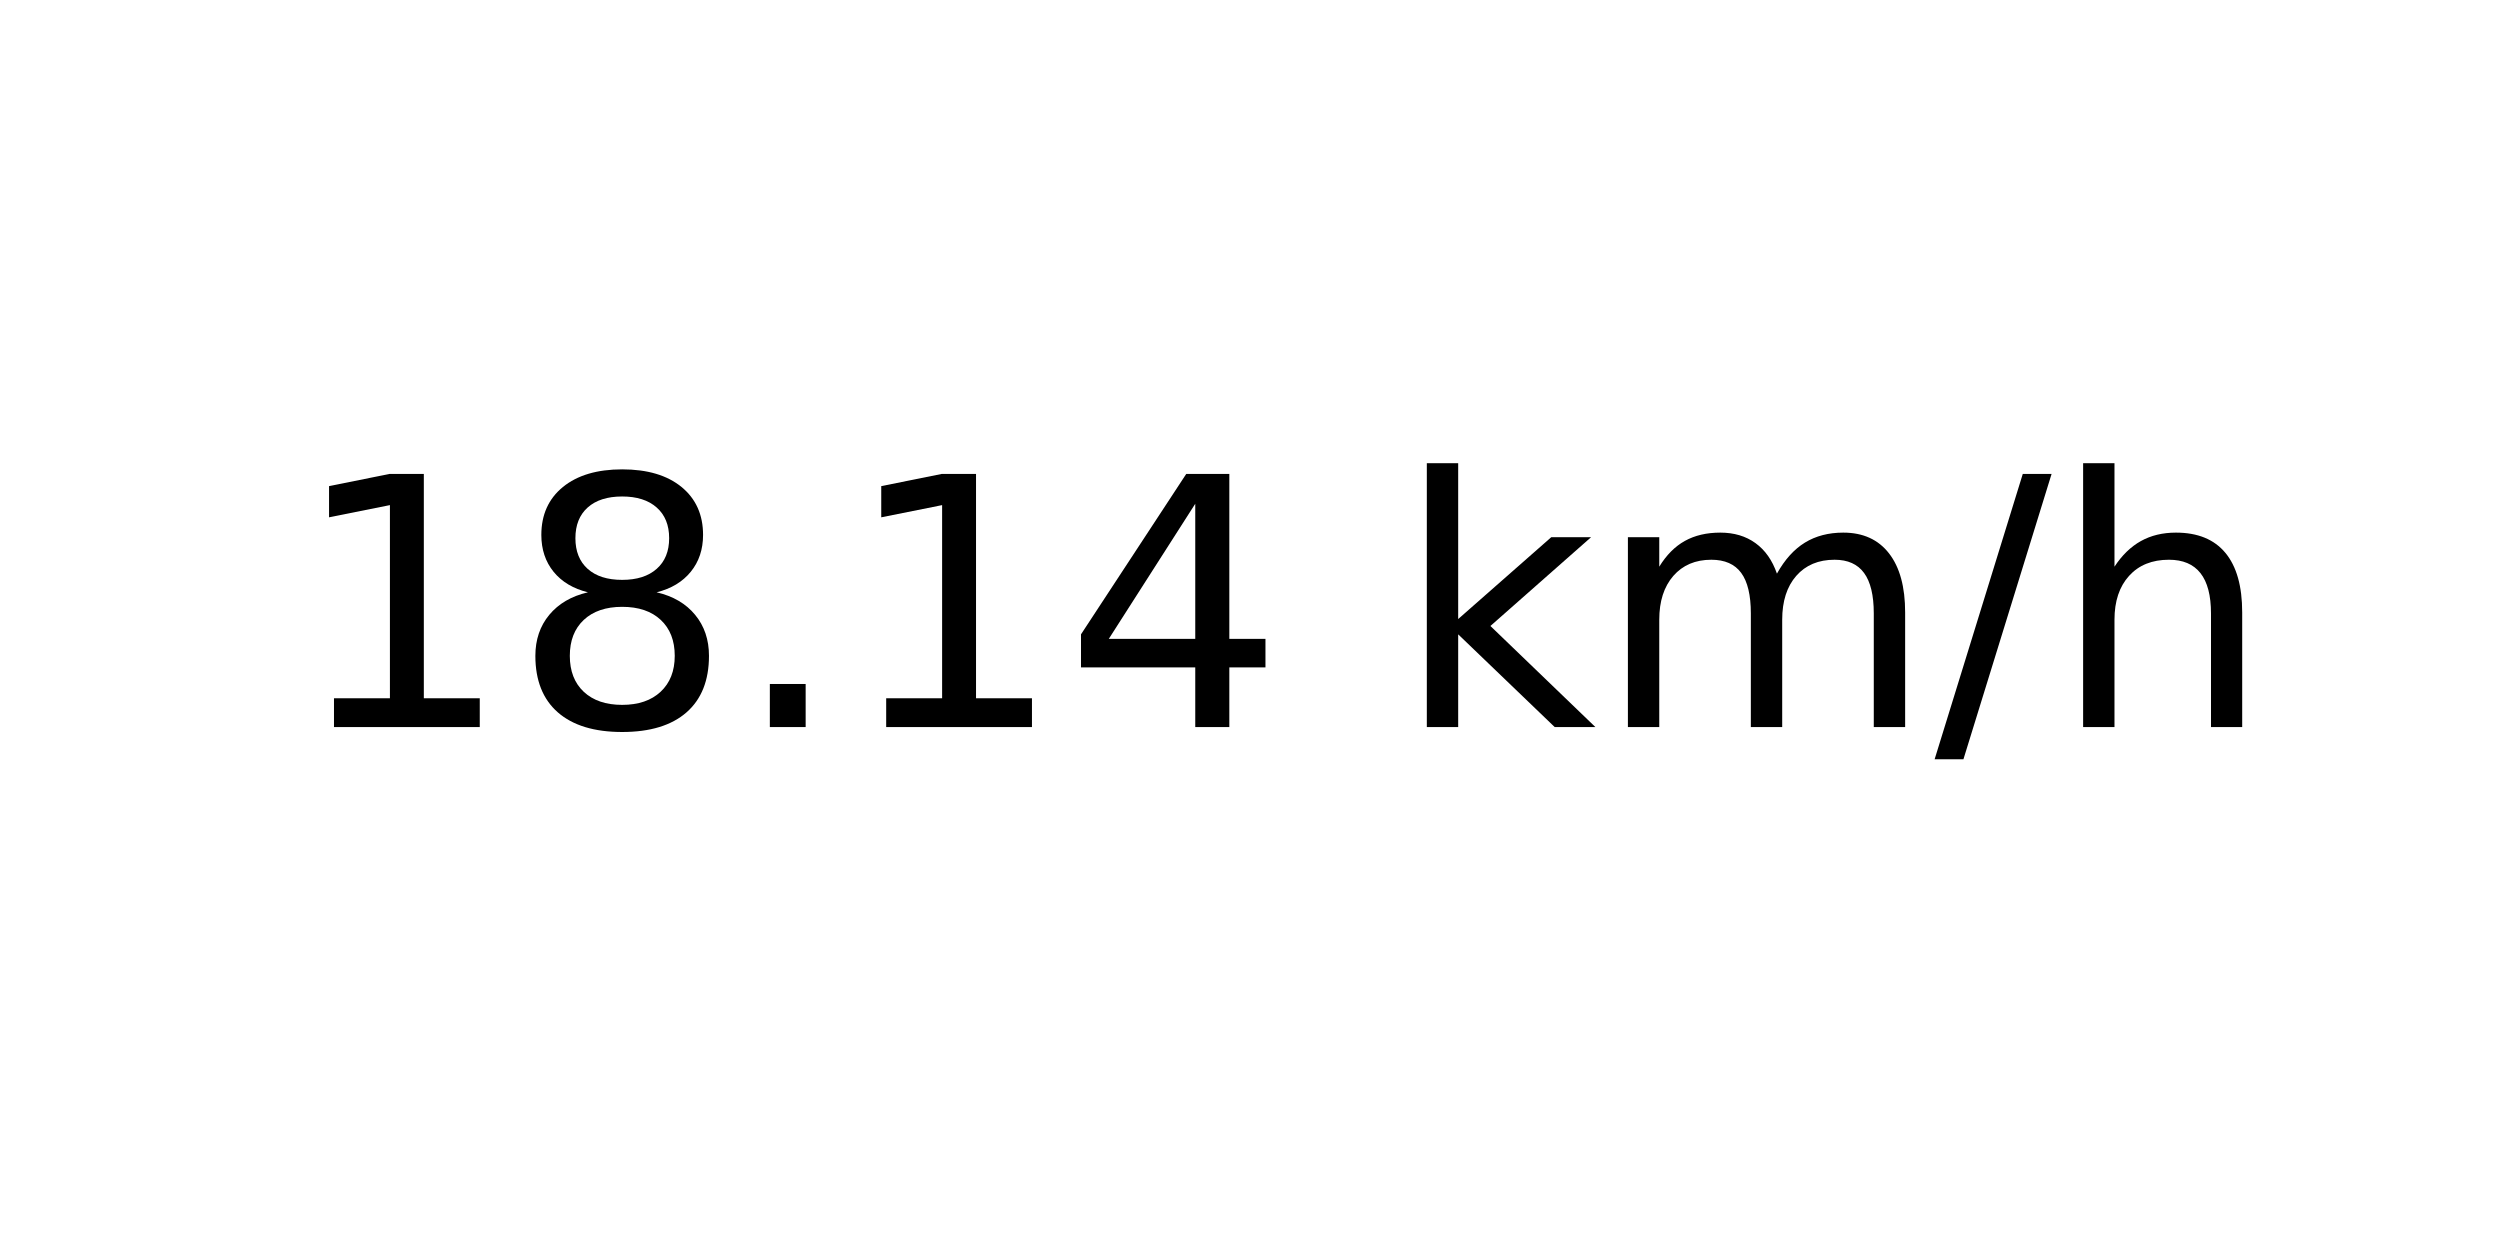
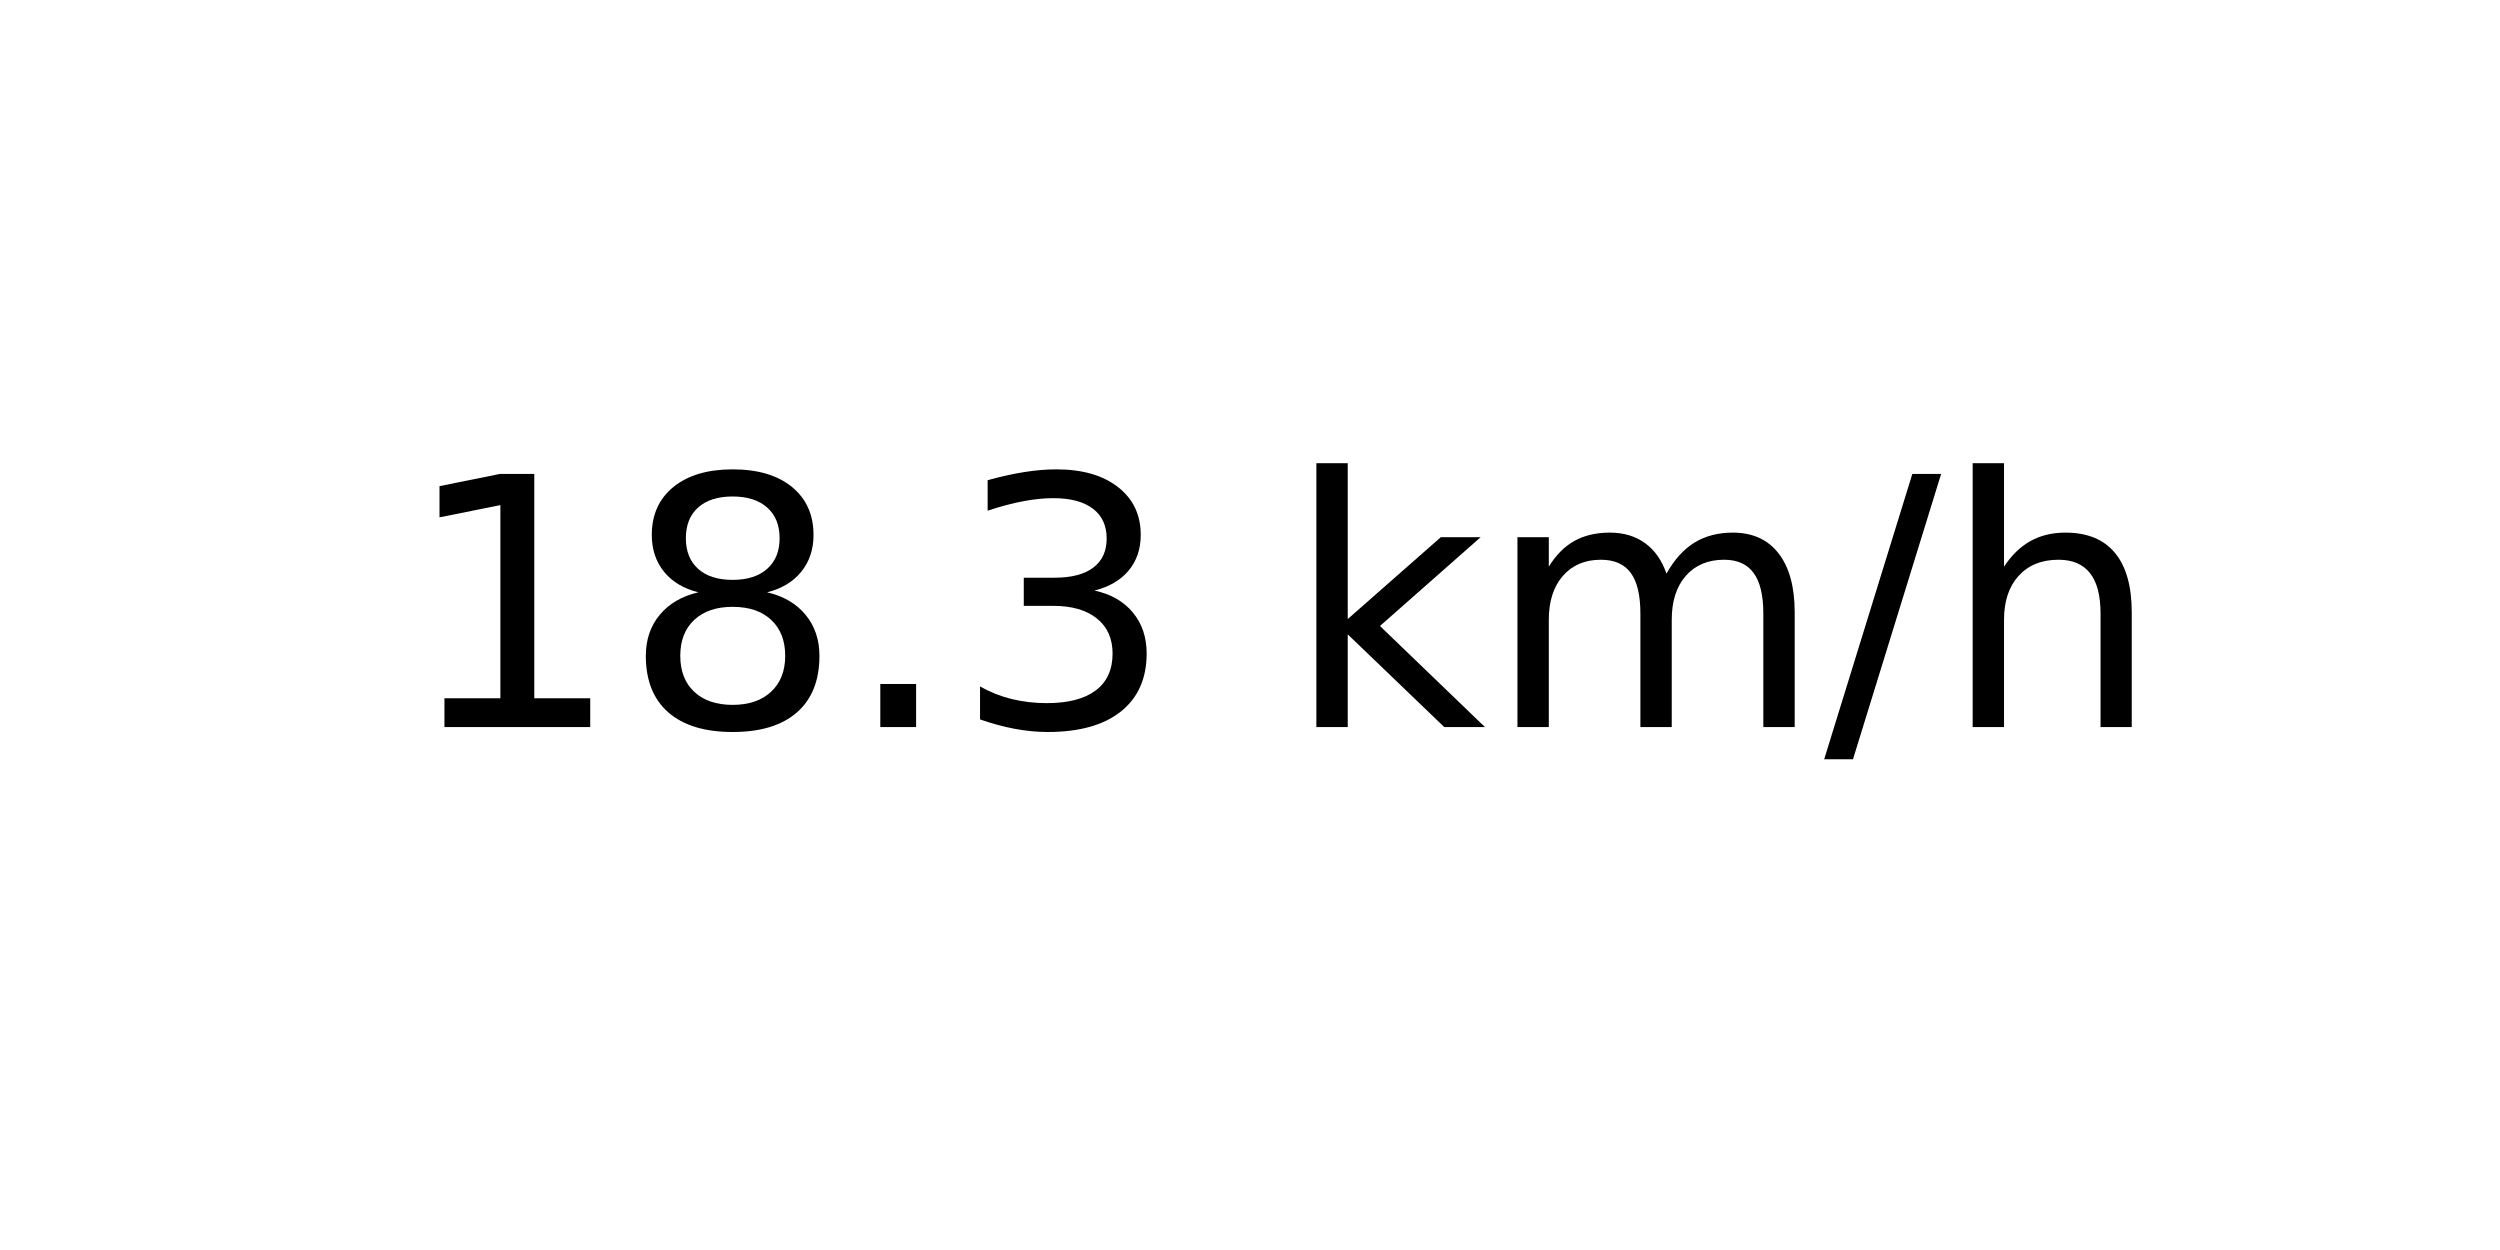
<svg xmlns="http://www.w3.org/2000/svg" xmlns:xlink="http://www.w3.org/1999/xlink" width="72pt" height="36pt" viewBox="0 0 72 36" version="1.1">
  <defs>
    <style type="text/css">*{stroke-linejoin: round; stroke-linecap: butt}</style>
  </defs>
  <g id="figure_1">
    <g id="axes_1">
      <g id="text_1">
-         <g transform="translate(8.378125 20.93937) scale(0.1 -0.1)">
+         <g transform="translate(11.55937 20.93937) scale(0.1 -0.1)">
          <defs>
            <path id="DejaVuSans-31" d="M 794 531  L 1825 531  L 1825 4091  L 703 3866  L 703 4441  L 1819 4666  L 2450 4666  L 2450 531  L 3481 531  L 3481 0  L 794 0  L 794 531  z " transform="scale(0.015625)" />
            <path id="DejaVuSans-38" d="M 2034 2216  Q 1584 2216 1326 1975  Q 1069 1734 1069 1313  Q 1069 891 1326 650  Q 1584 409 2034 409  Q 2484 409 2743 651  Q 3003 894 3003 1313  Q 3003 1734 2745 1975  Q 2488 2216 2034 2216  z M 1403 2484  Q 997 2584 770 2862  Q 544 3141 544 3541  Q 544 4100 942 4425  Q 1341 4750 2034 4750  Q 2731 4750 3128 4425  Q 3525 4100 3525 3541  Q 3525 3141 3298 2862  Q 3072 2584 2669 2484  Q 3125 2378 3379 2068  Q 3634 1759 3634 1313  Q 3634 634 3220 271  Q 2806 -91 2034 -91  Q 1263 -91 848 271  Q 434 634 434 1313  Q 434 1759 690 2068  Q 947 2378 1403 2484  z M 1172 3481  Q 1172 3119 1398 2916  Q 1625 2713 2034 2713  Q 2441 2713 2670 2916  Q 2900 3119 2900 3481  Q 2900 3844 2670 4047  Q 2441 4250 2034 4250  Q 1625 4250 1398 4047  Q 1172 3844 1172 3481  z " transform="scale(0.015625)" />
            <path id="DejaVuSans-2e" d="M 684 794  L 1344 794  L 1344 0  L 684 0  L 684 794  z " transform="scale(0.015625)" />
-             <path id="DejaVuSans-34" d="M 2419 4116  L 825 1625  L 2419 1625  L 2419 4116  z M 2253 4666  L 3047 4666  L 3047 1625  L 3713 1625  L 3713 1100  L 3047 1100  L 3047 0  L 2419 0  L 2419 1100  L 313 1100  L 313 1709  L 2253 4666  z " transform="scale(0.015625)" />
+             <path id="DejaVuSans-33" d="M 2597 2516  Q 3050 2419 3304 2112  Q 3559 1806 3559 1356  Q 3559 666 3084 287  Q 2609 -91 1734 -91  Q 1441 -91 1130 -33  Q 819 25 488 141  L 488 750  Q 750 597 1062 519  Q 1375 441 1716 441  Q 2309 441 2620 675  Q 2931 909 2931 1356  Q 2931 1769 2642 2001  Q 2353 2234 1838 2234  L 1294 2234  L 1294 2753  L 1863 2753  Q 2328 2753 2575 2939  Q 2822 3125 2822 3475  Q 2822 3834 2567 4026  Q 2313 4219 1838 4219  Q 1578 4219 1281 4162  Q 984 4106 628 3988  L 628 4550  Q 988 4650 1302 4700  Q 1616 4750 1894 4750  Q 2613 4750 3031 4423  Q 3450 4097 3450 3541  Q 3450 3153 3228 2886  Q 3006 2619 2597 2516  z " transform="scale(0.015625)" />
            <path id="DejaVuSans-20" transform="scale(0.015625)" />
            <path id="DejaVuSans-6b" d="M 581 4863  L 1159 4863  L 1159 1991  L 2875 3500  L 3609 3500  L 1753 1863  L 3688 0  L 2938 0  L 1159 1709  L 1159 0  L 581 0  L 581 4863  z " transform="scale(0.015625)" />
            <path id="DejaVuSans-6d" d="M 3328 2828  Q 3544 3216 3844 3400  Q 4144 3584 4550 3584  Q 5097 3584 5394 3201  Q 5691 2819 5691 2113  L 5691 0  L 5113 0  L 5113 2094  Q 5113 2597 4934 2840  Q 4756 3084 4391 3084  Q 3944 3084 3684 2787  Q 3425 2491 3425 1978  L 3425 0  L 2847 0  L 2847 2094  Q 2847 2600 2669 2842  Q 2491 3084 2119 3084  Q 1678 3084 1418 2786  Q 1159 2488 1159 1978  L 1159 0  L 581 0  L 581 3500  L 1159 3500  L 1159 2956  Q 1356 3278 1631 3431  Q 1906 3584 2284 3584  Q 2666 3584 2933 3390  Q 3200 3197 3328 2828  z " transform="scale(0.015625)" />
            <path id="DejaVuSans-2f" d="M 1625 4666  L 2156 4666  L 531 -594  L 0 -594  L 1625 4666  z " transform="scale(0.015625)" />
            <path id="DejaVuSans-68" d="M 3513 2113  L 3513 0  L 2938 0  L 2938 2094  Q 2938 2591 2744 2837  Q 2550 3084 2163 3084  Q 1697 3084 1428 2787  Q 1159 2491 1159 1978  L 1159 0  L 581 0  L 581 4863  L 1159 4863  L 1159 2956  Q 1366 3272 1645 3428  Q 1925 3584 2291 3584  Q 2894 3584 3203 3211  Q 3513 2838 3513 2113  z " transform="scale(0.015625)" />
          </defs>
          <use xlink:href="#DejaVuSans-31" />
          <use xlink:href="#DejaVuSans-38" x="63.623" />
          <use xlink:href="#DejaVuSans-2e" x="127.246" />
-           <use xlink:href="#DejaVuSans-31" x="159.033" />
-           <use xlink:href="#DejaVuSans-34" x="222.656" />
-           <use xlink:href="#DejaVuSans-20" x="286.279" />
-           <use xlink:href="#DejaVuSans-6b" x="318.066" />
-           <use xlink:href="#DejaVuSans-6d" x="375.977" />
-           <use xlink:href="#DejaVuSans-2f" x="473.389" />
-           <use xlink:href="#DejaVuSans-68" x="507.08" />
+           <use xlink:href="#DejaVuSans-33" x="159.033" />
+           <use xlink:href="#DejaVuSans-20" x="222.656" />
+           <use xlink:href="#DejaVuSans-6b" x="254.443" />
+           <use xlink:href="#DejaVuSans-6d" x="312.354" />
+           <use xlink:href="#DejaVuSans-2f" x="409.766" />
+           <use xlink:href="#DejaVuSans-68" x="443.457" />
        </g>
      </g>
    </g>
  </g>
</svg>
